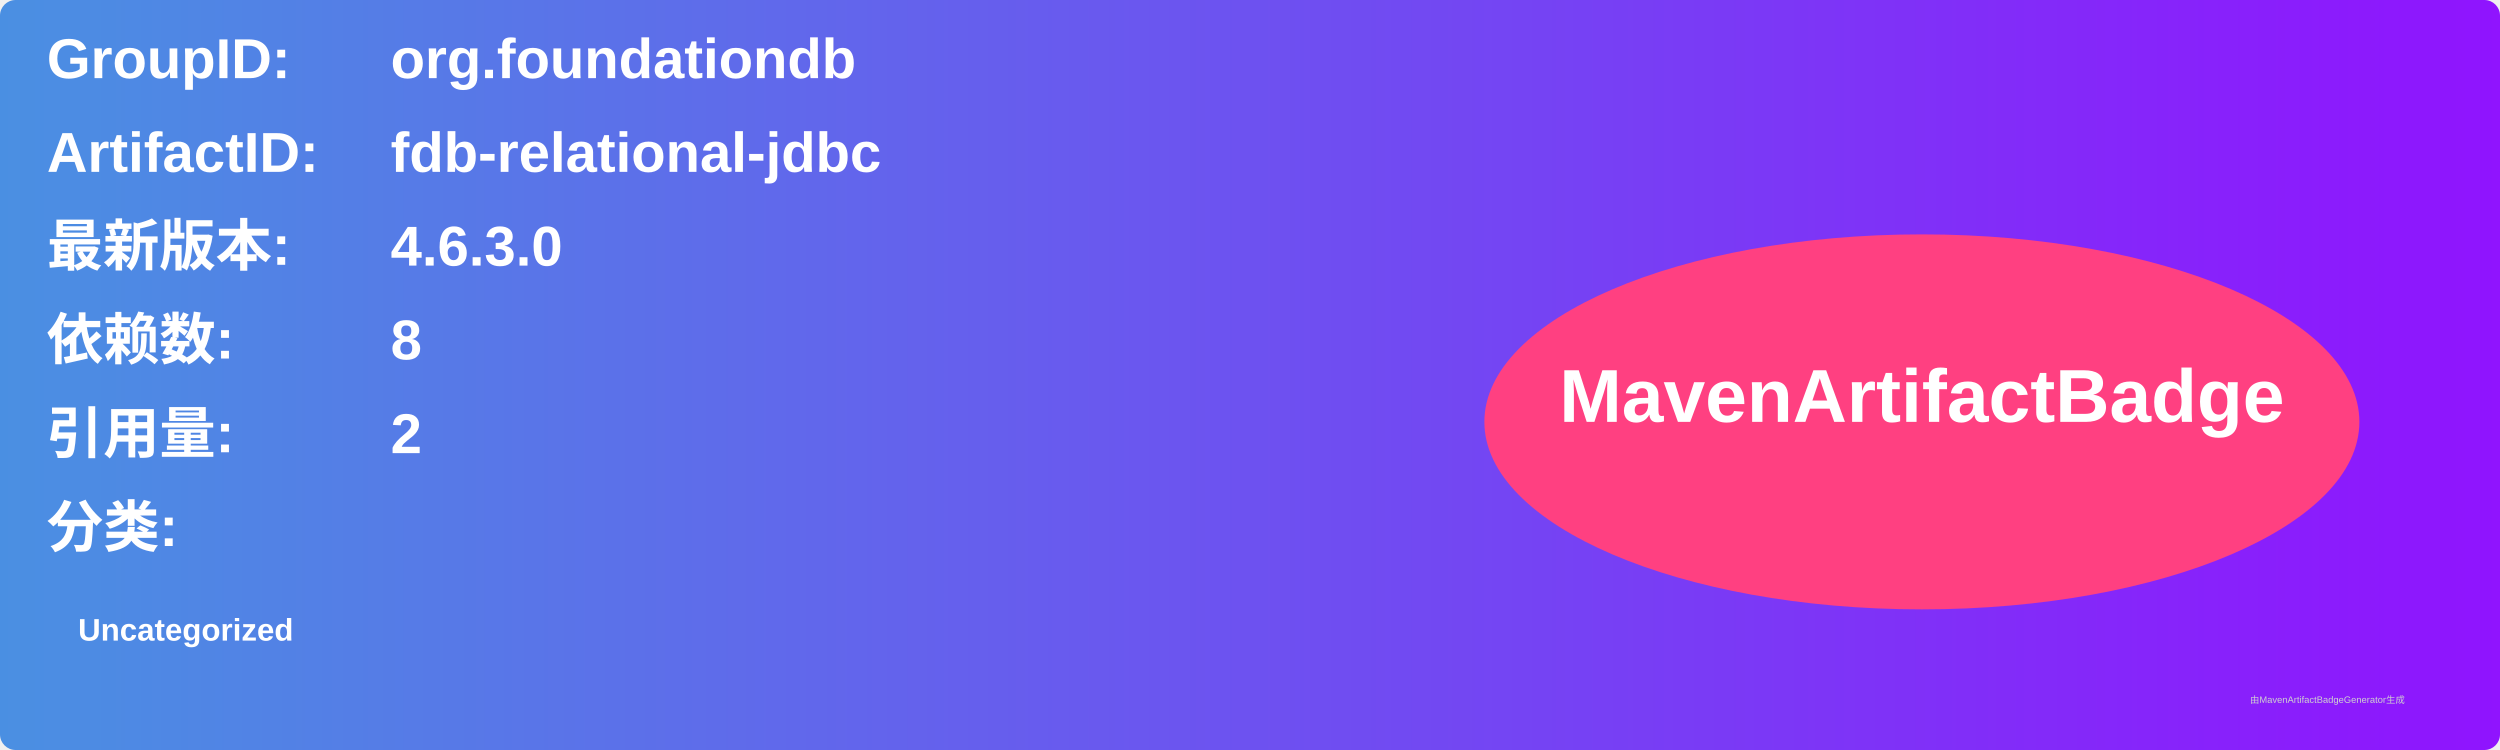
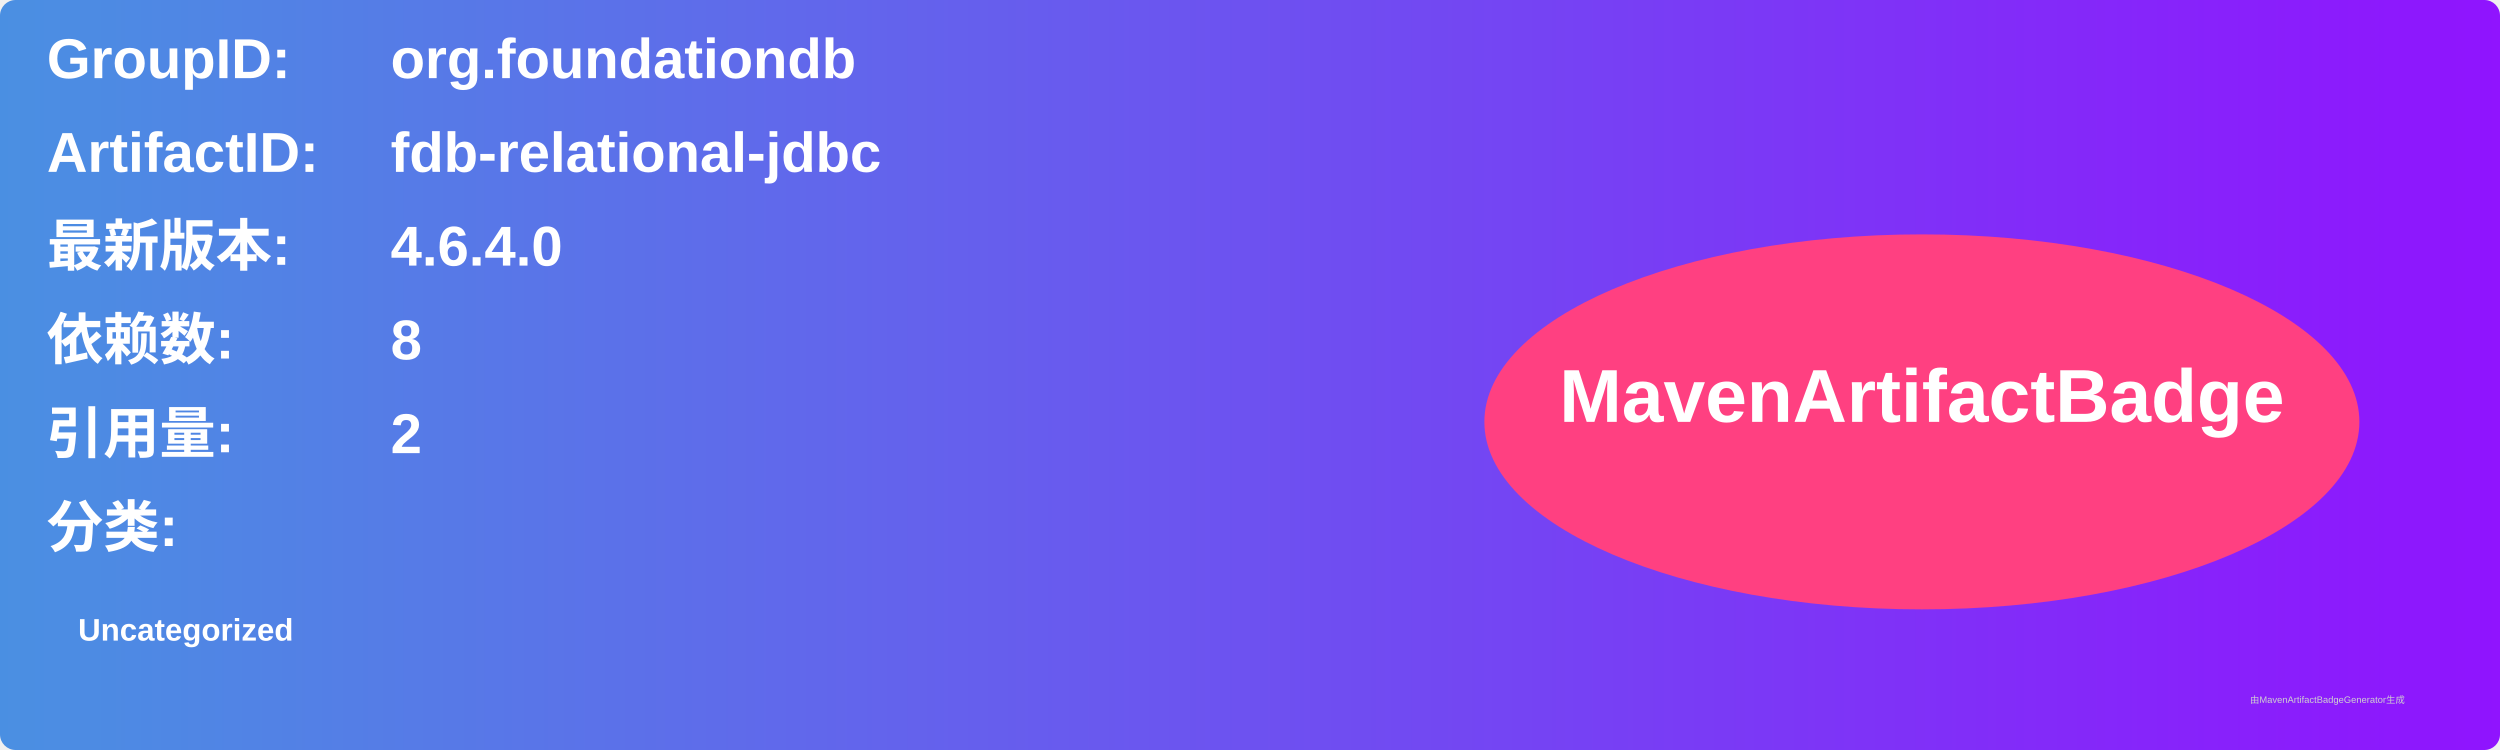
<svg xmlns="http://www.w3.org/2000/svg" width="800" height="240" viewBox="0 0 800 240">
  <linearGradient id="grad" x1="0%" y1="0%" x2="100%" y2="0%">
    <stop offset="0%" stop-color="#4a90e2" />
    <stop offset="100%" stop-color="#9013fe" />
  </linearGradient>
  <rect width="100%" height="100%" rx="5" ry="5" fill="url(#grad)" />
  <g transform="translate(15, 15)">
    <text x="0" y="10" font-family="Arial" font-size="18" fill="white" font-weight="bold" width="260">GroupID:</text>
    <text x="110" y="10" font-family="Arial" font-size="18" fill="white" font-weight="bold" width="460">org.foundationdb</text>
    <text x="0" y="40" font-family="Arial" font-size="18" fill="white" font-weight="bold" width="260">ArtifactID:</text>
    <text x="110" y="40" font-family="Arial" font-size="18" fill="white" font-weight="bold" width="460">fdb-relational-jdbc</text>
    <text x="0" y="70" font-family="Arial" font-size="18" fill="white" font-weight="bold">最新版本:</text>
    <text x="110" y="70" font-family="Arial" font-size="18" fill="white" font-weight="bold">
-       <tspan font-weight="bold">4.6.3.0</tspan>
+       <tspan font-weight="bold">4.6.4.0</tspan>
    </text>
    <text x="0" y="100" font-family="Arial" font-size="18" fill="white" font-weight="bold">依赖数: </text>
    <text x="110" y="100" font-family="Arial" font-size="18" fill="white">
      <tspan font-weight="bold">8</tspan>
    </text>
    <text x="0" y="130" font-family="Arial" font-size="18" fill="white" font-weight="bold">引用量: </text>
    <text x="110" y="130" font-family="Arial" font-size="18" fill="white">
      <tspan font-weight="bold">2</tspan>
    </text>
    <text x="0" y="160" font-family="Arial" font-size="18" fill="white" font-weight="bold">分类:</text>
    <text x="10" y="190" font-family="Arial" font-size="10" fill="white">
      <tspan font-weight="bold">Uncategorized</tspan>
    </text>
    <ellipse cx="600" cy="120" rx="140" ry="60" fill="#ff4081" />
    <text x="600" y="120" text-anchor="middle" font-family="Arial" font-size="24" fill="white" font-weight="bold">MavenArtifactBadge</text>
  </g>
  <text x="720" y="225" font-family="Arial" font-size="3" fill="#d0d0d0">由MavenArtifactBadgeGenerator生成</text>
</svg>
